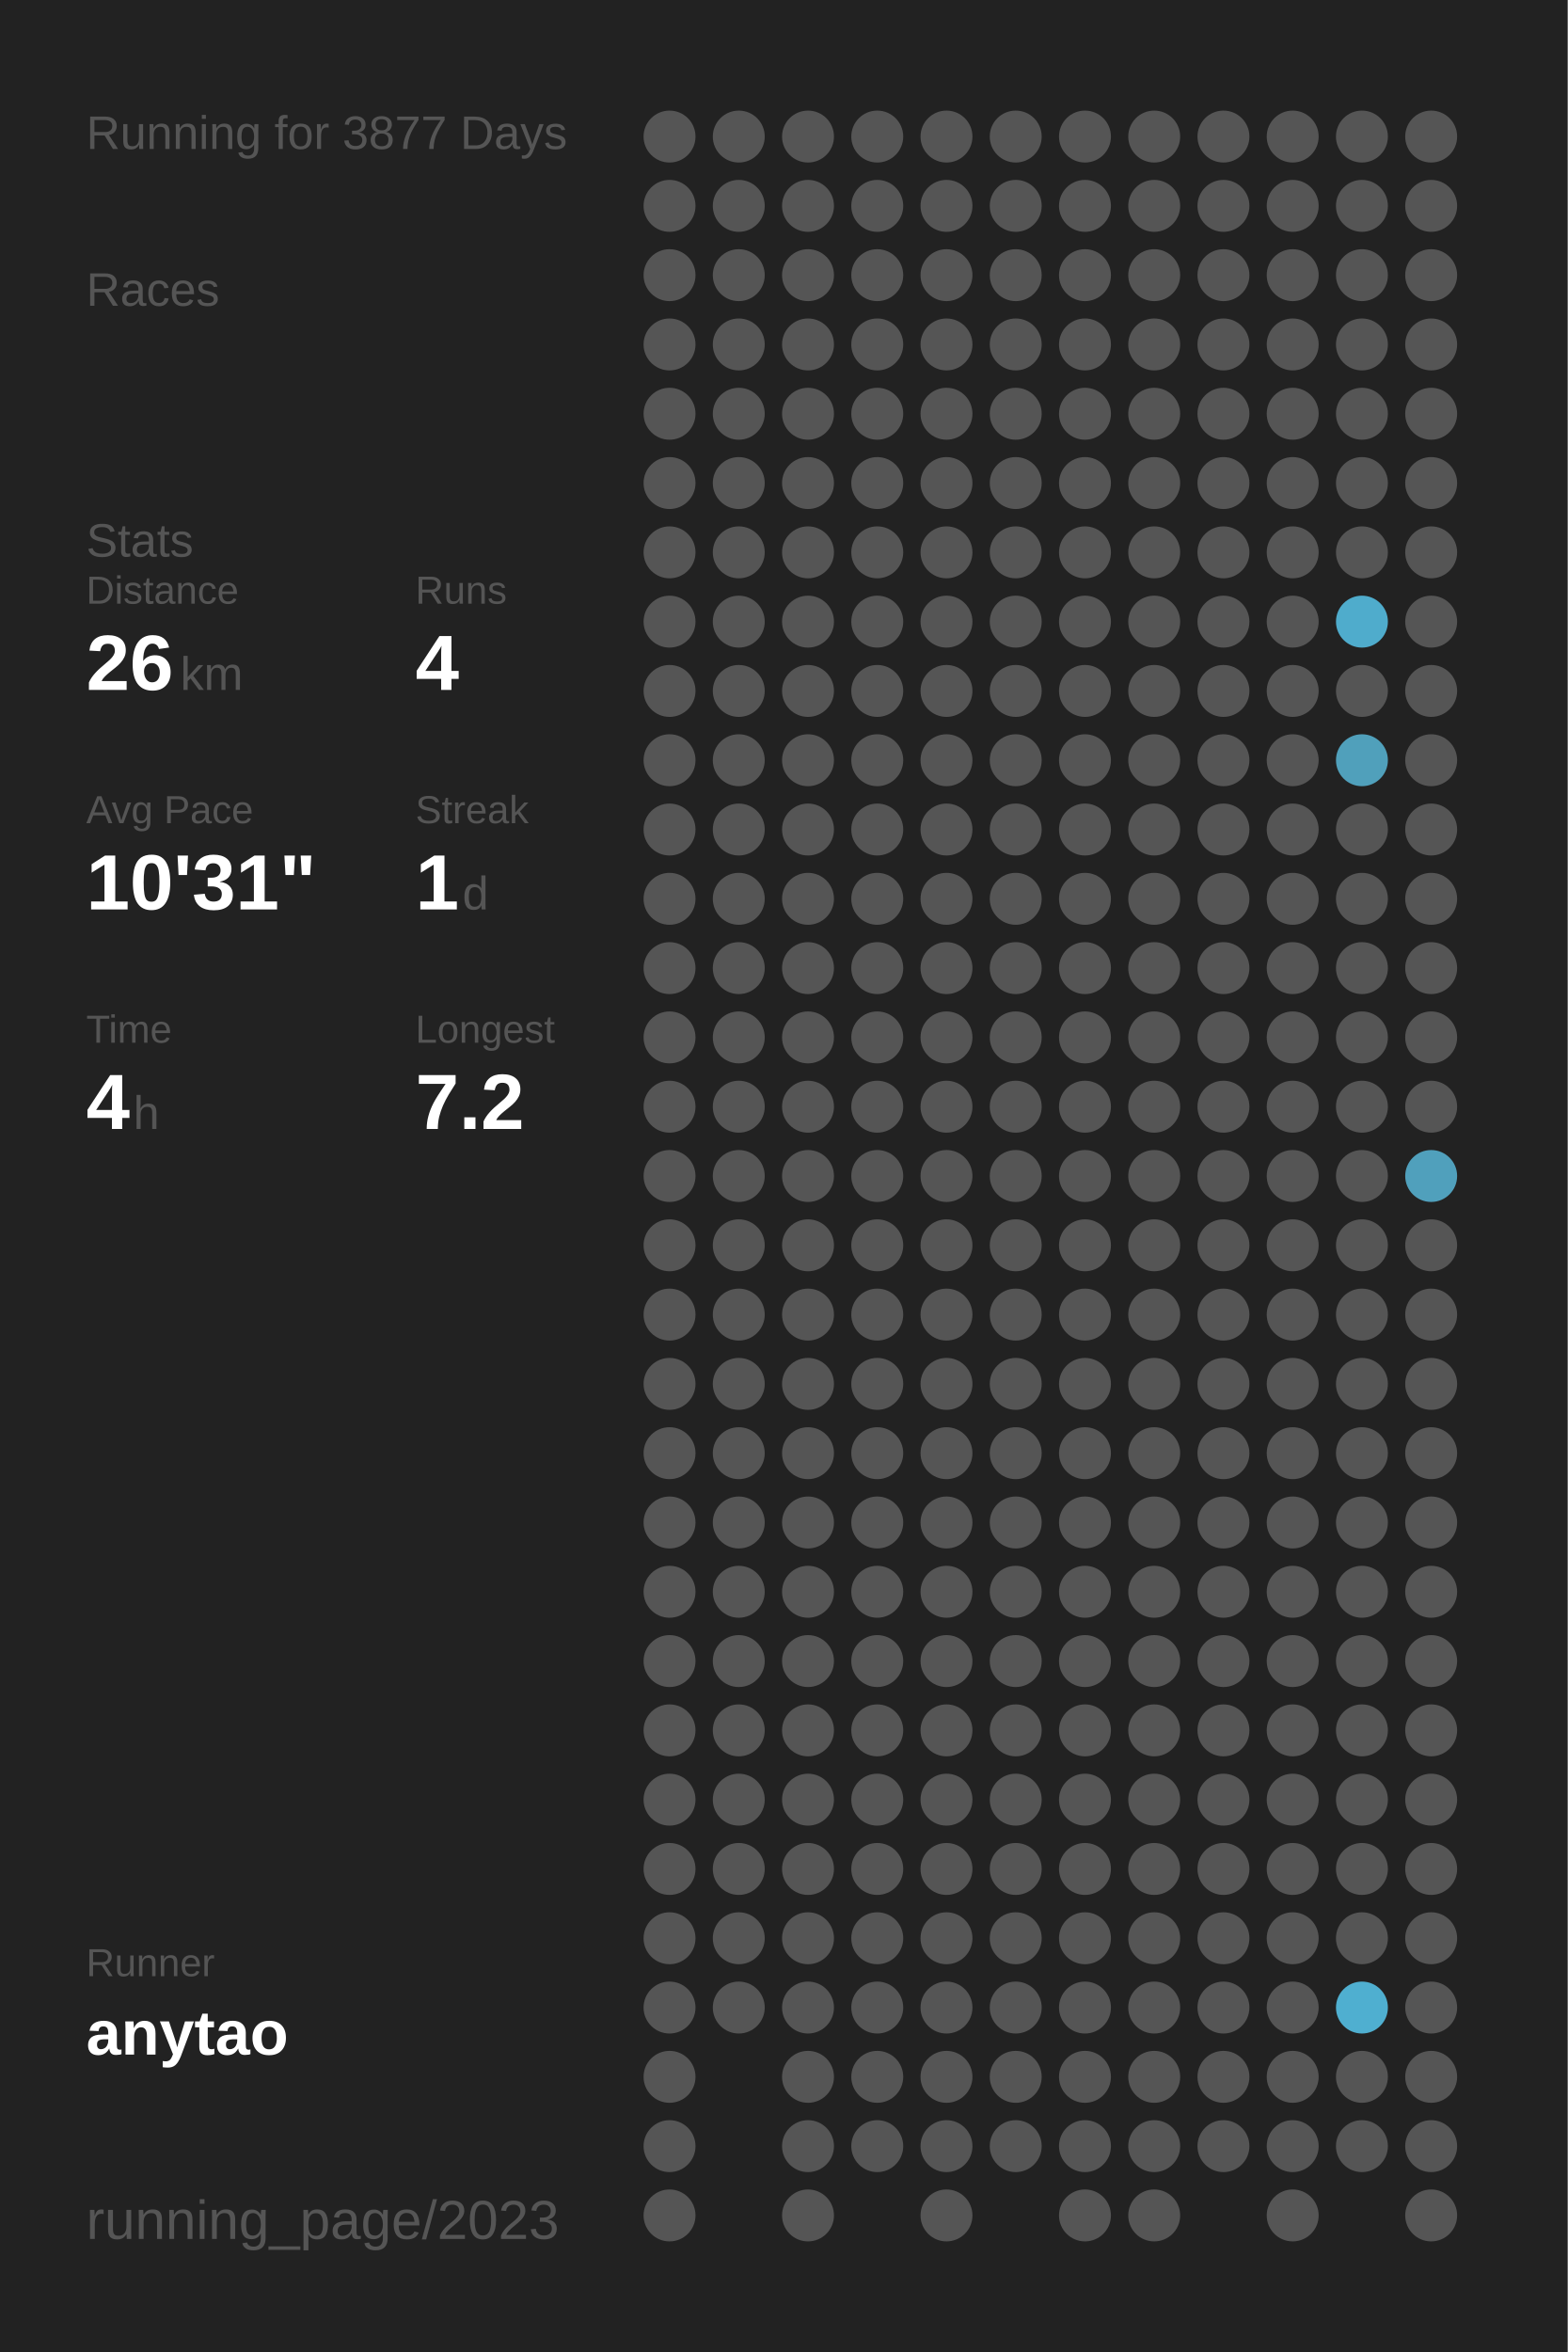
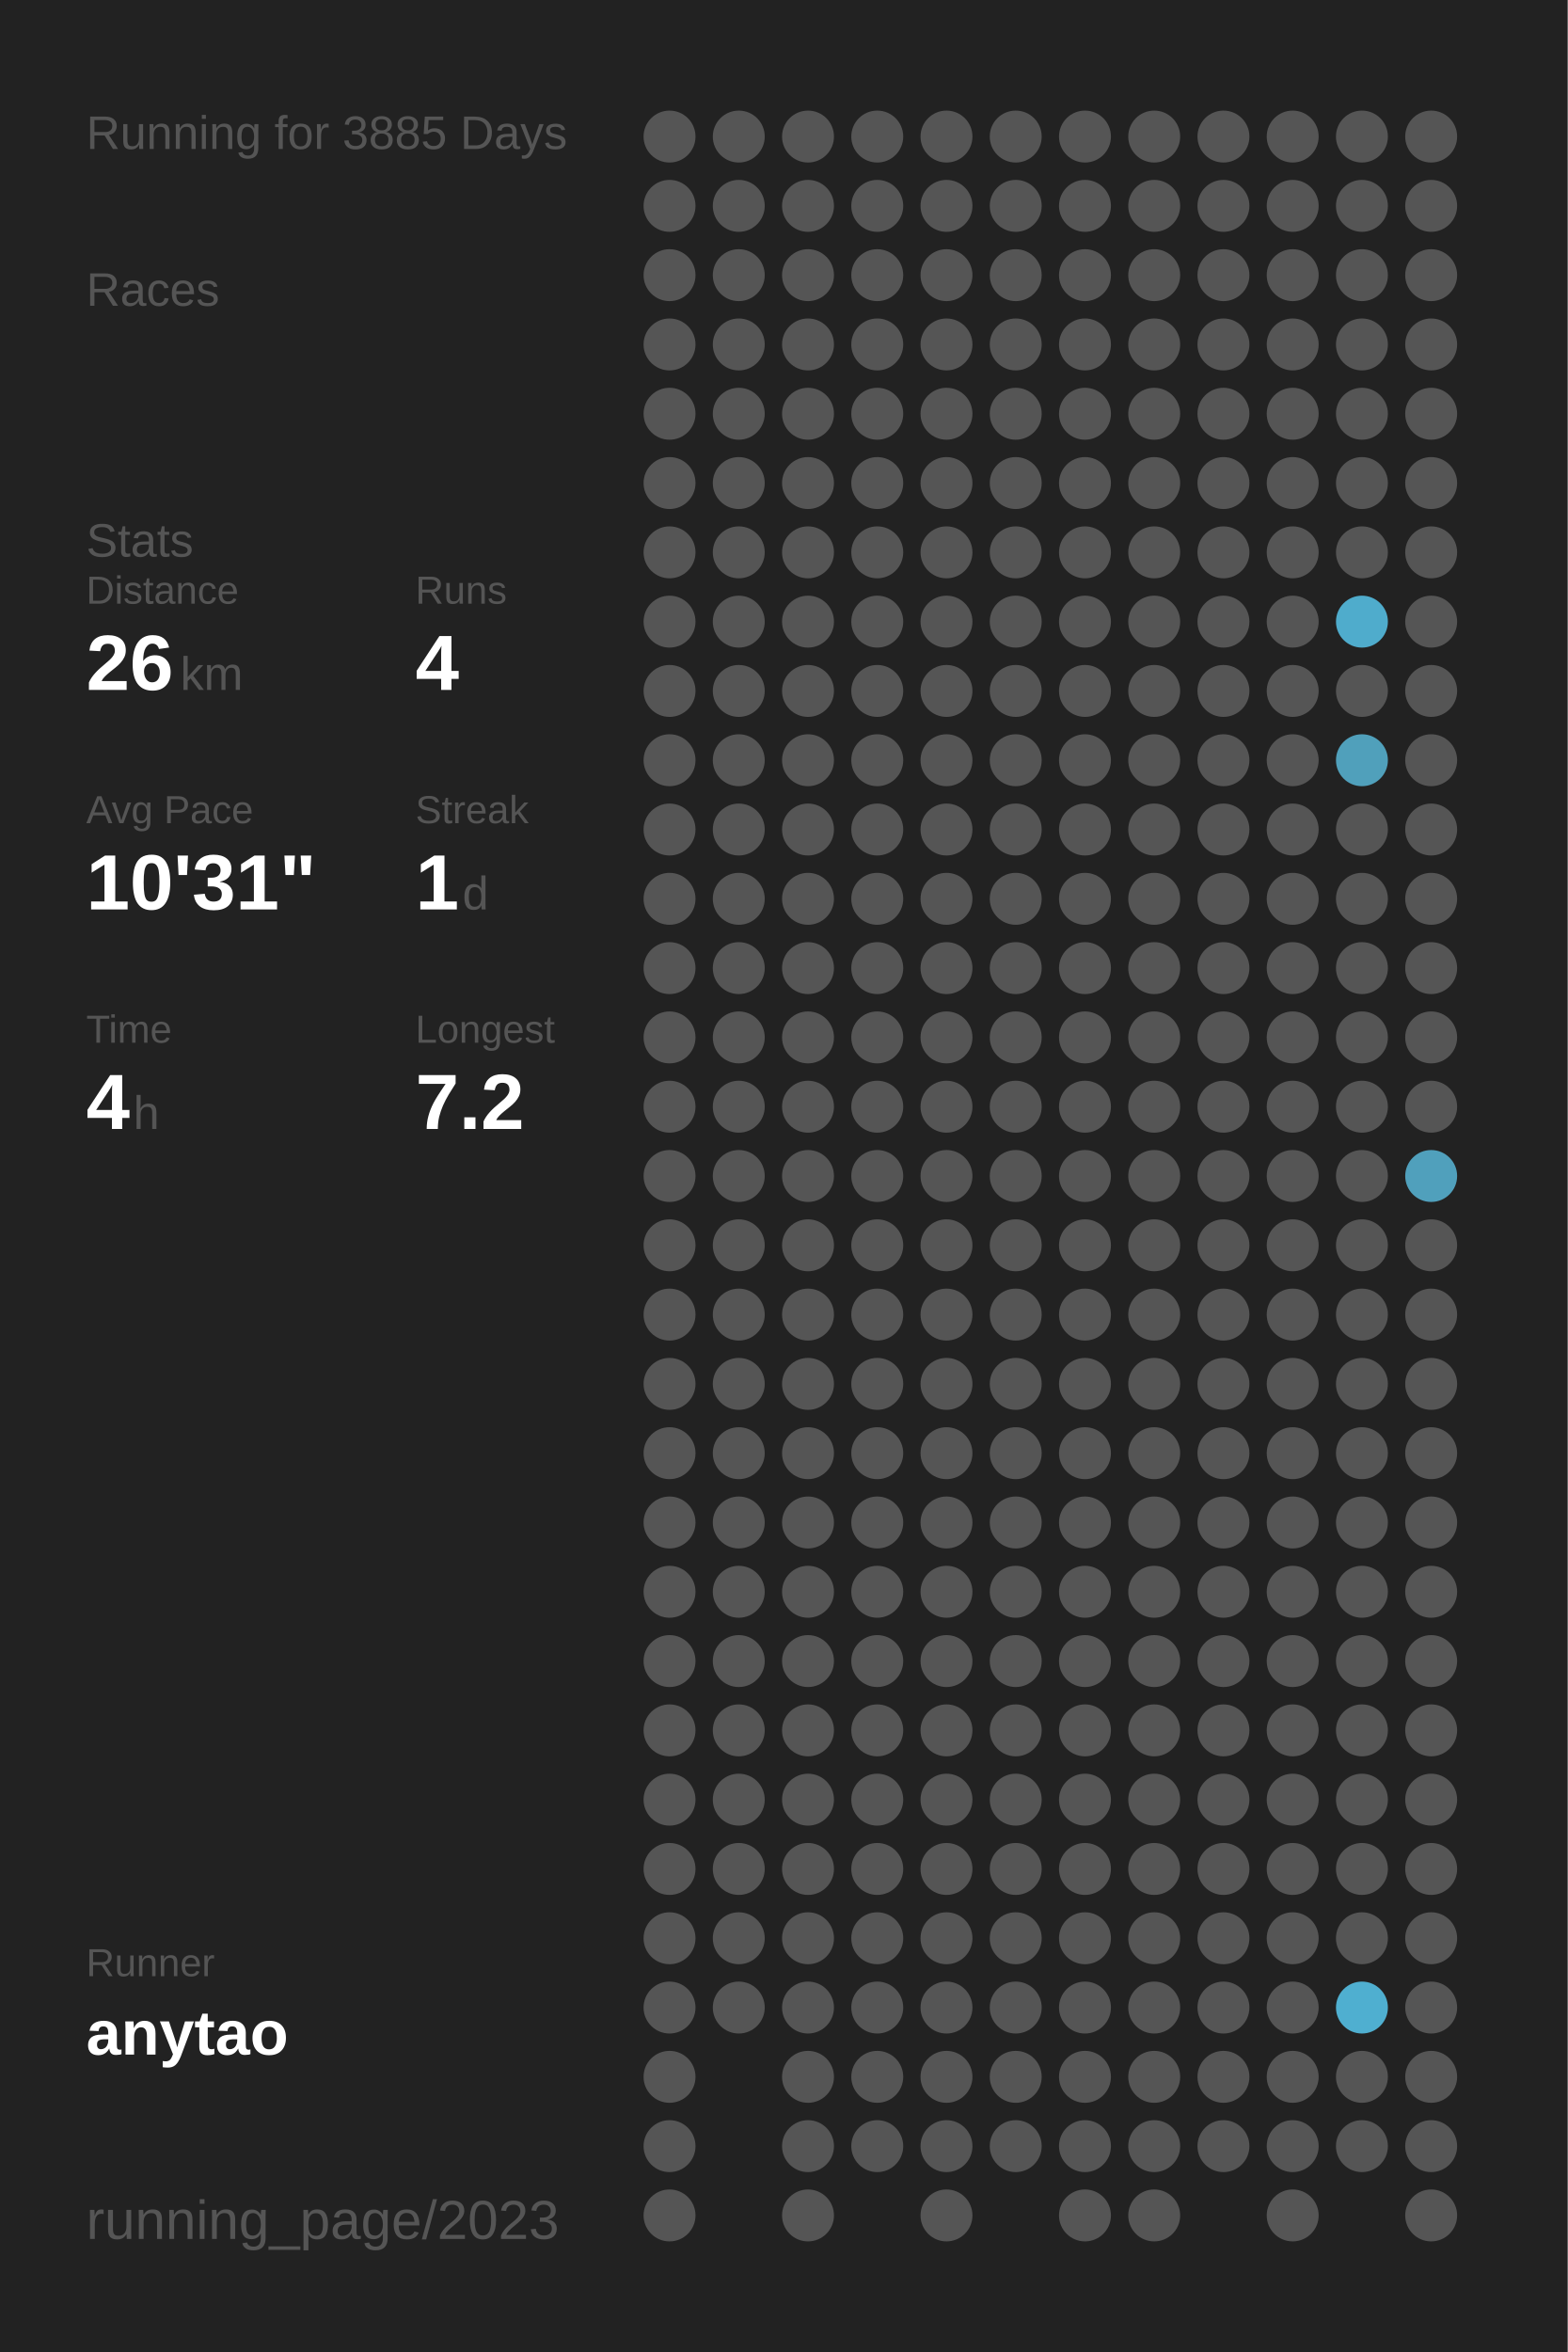
<svg xmlns="http://www.w3.org/2000/svg" baseProfile="full" height="300mm" version="1.1" viewBox="0,0,200,300" width="200mm">
  <defs />
  <rect fill="#222222" height="300" width="200" x="0" y="0" />
-   <text fill="#555555" style="font-size:6px; font-family:Arial;" x="11" y="19">Running for 3877 Days</text>
+   <text fill="#555555" style="font-size:6px; font-family:Arial;" x="11" y="19">Running for 3885 Days</text>
  <text fill="#555555" style="font-size:6px; font-family:Arial;" x="11" y="39">Races</text>
  <text fill="#555555" style="font-size:6px; font-family:Arial;" x="11" y="71">Stats</text>
  <text fill="#555555" style="font-size:5px; font-family:Arial;" x="11" y="77">Distance</text>
  <text fill="#FFFFFF" style="font-size:10px; font-family:Arial; font-weight:bold;" x="11" y="88">26</text>
  <text fill="#555555" style="font-size:6px; font-family:Arial;" x="23" y="88">km</text>
  <text fill="#555555" style="font-size:5px; font-family:Arial;" x="53" y="77">Runs</text>
  <text fill="#FFFFFF" style="font-size:10px; font-family:Arial; font-weight:bold;" x="53" y="88">4</text>
  <text fill="#555555" style="font-size:5px; font-family:Arial;" x="11" y="105">Avg Pace</text>
  <text fill="#FFFFFF" style="font-size:10px; font-family:Arial; font-weight:bold;" x="11" y="116">10'31"</text>
  <text fill="#555555" style="font-size:5px; font-family:Arial;" x="53" y="105">Streak</text>
  <text fill="#FFFFFF" style="font-size:10px; font-family:Arial; font-weight:bold;" x="53" y="116">1</text>
  <text fill="#555555" style="font-size:6px; font-family:Arial;" x="59" y="116">d</text>
  <text fill="#555555" style="font-size:5px; font-family:Arial;" x="11" y="133">Time</text>
  <text fill="#FFFFFF" style="font-size:10px; font-family:Arial; font-weight:bold;" x="11" y="144">4</text>
  <text fill="#555555" style="font-size:6px; font-family:Arial;" x="17" y="144">h</text>
  <text fill="#555555" style="font-size:5px; font-family:Arial;" x="53" y="133">Longest</text>
  <text fill="#FFFFFF" style="font-size:10px; font-family:Arial; font-weight:bold;" x="53" y="144">7.2</text>
  <text fill="#555555" style="font-size:5px; font-family:Arial;" x="11" y="252.065">Runner</text>
  <text fill="#FFFFFF" style="font-size:8px; font-family:Arial; font-weight:bold;" x="11" y="262.065">anytao</text>
  <text fill="#555555" style="font-size:7px; font-family:Arial;" x="11" y="285.581">running_page/2023</text>
  <circle cx="85.417" cy="17.419" fill="#555555" r="3.312" />
  <circle cx="85.417" cy="26.258" fill="#555555" r="3.312" />
  <circle cx="85.417" cy="35.097" fill="#555555" r="3.312" />
  <circle cx="85.417" cy="43.935" fill="#555555" r="3.312" />
  <circle cx="85.417" cy="52.774" fill="#555555" r="3.312" />
  <circle cx="85.417" cy="61.613" fill="#555555" r="3.312" />
  <circle cx="85.417" cy="70.452" fill="#555555" r="3.312" />
  <circle cx="85.417" cy="79.29" fill="#555555" r="3.312" />
  <circle cx="85.417" cy="88.129" fill="#555555" r="3.312" />
  <circle cx="85.417" cy="96.968" fill="#555555" r="3.312" />
  <circle cx="85.417" cy="105.806" fill="#555555" r="3.312" />
  <circle cx="85.417" cy="114.645" fill="#555555" r="3.312" />
  <circle cx="85.417" cy="123.484" fill="#555555" r="3.312" />
  <circle cx="85.417" cy="132.323" fill="#555555" r="3.312" />
  <circle cx="85.417" cy="141.161" fill="#555555" r="3.312" />
  <circle cx="85.417" cy="150" fill="#555555" r="3.312" />
  <circle cx="85.417" cy="158.839" fill="#555555" r="3.312" />
  <circle cx="85.417" cy="167.677" fill="#555555" r="3.312" />
  <circle cx="85.417" cy="176.516" fill="#555555" r="3.312" />
  <circle cx="85.417" cy="185.355" fill="#555555" r="3.312" />
  <circle cx="85.417" cy="194.194" fill="#555555" r="3.312" />
  <circle cx="85.417" cy="203.032" fill="#555555" r="3.312" />
  <circle cx="85.417" cy="211.871" fill="#555555" r="3.312" />
  <circle cx="85.417" cy="220.71" fill="#555555" r="3.312" />
  <circle cx="85.417" cy="229.548" fill="#555555" r="3.312" />
  <circle cx="85.417" cy="238.387" fill="#555555" r="3.312" />
  <circle cx="85.417" cy="247.226" fill="#555555" r="3.312" />
  <circle cx="85.417" cy="256.065" fill="#555555" r="3.312" />
  <circle cx="85.417" cy="264.903" fill="#555555" r="3.312" />
  <circle cx="85.417" cy="273.742" fill="#555555" r="3.312" />
  <circle cx="85.417" cy="282.581" fill="#555555" r="3.312" />
  <circle cx="94.25" cy="17.419" fill="#555555" r="3.312" />
  <circle cx="94.25" cy="26.258" fill="#555555" r="3.312" />
  <circle cx="94.25" cy="35.097" fill="#555555" r="3.312" />
  <circle cx="94.25" cy="43.935" fill="#555555" r="3.312" />
  <circle cx="94.25" cy="52.774" fill="#555555" r="3.312" />
  <circle cx="94.25" cy="61.613" fill="#555555" r="3.312" />
  <circle cx="94.25" cy="70.452" fill="#555555" r="3.312" />
  <circle cx="94.25" cy="79.29" fill="#555555" r="3.312" />
  <circle cx="94.25" cy="88.129" fill="#555555" r="3.312" />
  <circle cx="94.25" cy="96.968" fill="#555555" r="3.312" />
  <circle cx="94.25" cy="105.806" fill="#555555" r="3.312" />
  <circle cx="94.25" cy="114.645" fill="#555555" r="3.312" />
  <circle cx="94.25" cy="123.484" fill="#555555" r="3.312" />
  <circle cx="94.25" cy="132.323" fill="#555555" r="3.312" />
  <circle cx="94.25" cy="141.161" fill="#555555" r="3.312" />
  <circle cx="94.25" cy="150" fill="#555555" r="3.312" />
  <circle cx="94.25" cy="158.839" fill="#555555" r="3.312" />
  <circle cx="94.25" cy="167.677" fill="#555555" r="3.312" />
  <circle cx="94.25" cy="176.516" fill="#555555" r="3.312" />
  <circle cx="94.25" cy="185.355" fill="#555555" r="3.312" />
  <circle cx="94.25" cy="194.194" fill="#555555" r="3.312" />
  <circle cx="94.25" cy="203.032" fill="#555555" r="3.312" />
  <circle cx="94.25" cy="211.871" fill="#555555" r="3.312" />
  <circle cx="94.25" cy="220.71" fill="#555555" r="3.312" />
  <circle cx="94.25" cy="229.548" fill="#555555" r="3.312" />
  <circle cx="94.25" cy="238.387" fill="#555555" r="3.312" />
  <circle cx="94.25" cy="247.226" fill="#555555" r="3.312" />
  <circle cx="94.25" cy="256.065" fill="#555555" r="3.312" />
  <circle cx="103.083" cy="17.419" fill="#555555" r="3.312" />
  <circle cx="103.083" cy="26.258" fill="#555555" r="3.312" />
  <circle cx="103.083" cy="35.097" fill="#555555" r="3.312" />
  <circle cx="103.083" cy="43.935" fill="#555555" r="3.312" />
  <circle cx="103.083" cy="52.774" fill="#555555" r="3.312" />
  <circle cx="103.083" cy="61.613" fill="#555555" r="3.312" />
  <circle cx="103.083" cy="70.452" fill="#555555" r="3.312" />
  <circle cx="103.083" cy="79.29" fill="#555555" r="3.312" />
  <circle cx="103.083" cy="88.129" fill="#555555" r="3.312" />
  <circle cx="103.083" cy="96.968" fill="#555555" r="3.312" />
  <circle cx="103.083" cy="105.806" fill="#555555" r="3.312" />
  <circle cx="103.083" cy="114.645" fill="#555555" r="3.312" />
  <circle cx="103.083" cy="123.484" fill="#555555" r="3.312" />
  <circle cx="103.083" cy="132.323" fill="#555555" r="3.312" />
  <circle cx="103.083" cy="141.161" fill="#555555" r="3.312" />
  <circle cx="103.083" cy="150" fill="#555555" r="3.312" />
  <circle cx="103.083" cy="158.839" fill="#555555" r="3.312" />
  <circle cx="103.083" cy="167.677" fill="#555555" r="3.312" />
  <circle cx="103.083" cy="176.516" fill="#555555" r="3.312" />
  <circle cx="103.083" cy="185.355" fill="#555555" r="3.312" />
  <circle cx="103.083" cy="194.194" fill="#555555" r="3.312" />
  <circle cx="103.083" cy="203.032" fill="#555555" r="3.312" />
  <circle cx="103.083" cy="211.871" fill="#555555" r="3.312" />
  <circle cx="103.083" cy="220.71" fill="#555555" r="3.312" />
  <circle cx="103.083" cy="229.548" fill="#555555" r="3.312" />
  <circle cx="103.083" cy="238.387" fill="#555555" r="3.312" />
  <circle cx="103.083" cy="247.226" fill="#555555" r="3.312" />
  <circle cx="103.083" cy="256.065" fill="#555555" r="3.312" />
  <circle cx="103.083" cy="264.903" fill="#555555" r="3.312" />
  <circle cx="103.083" cy="273.742" fill="#555555" r="3.312" />
  <circle cx="103.083" cy="282.581" fill="#555555" r="3.312" />
  <circle cx="111.917" cy="17.419" fill="#555555" r="3.312" />
  <circle cx="111.917" cy="26.258" fill="#555555" r="3.312" />
  <circle cx="111.917" cy="35.097" fill="#555555" r="3.312" />
  <circle cx="111.917" cy="43.935" fill="#555555" r="3.312" />
  <circle cx="111.917" cy="52.774" fill="#555555" r="3.312" />
  <circle cx="111.917" cy="61.613" fill="#555555" r="3.312" />
  <circle cx="111.917" cy="70.452" fill="#555555" r="3.312" />
  <circle cx="111.917" cy="79.29" fill="#555555" r="3.312" />
  <circle cx="111.917" cy="88.129" fill="#555555" r="3.312" />
  <circle cx="111.917" cy="96.968" fill="#555555" r="3.312" />
  <circle cx="111.917" cy="105.806" fill="#555555" r="3.312" />
  <circle cx="111.917" cy="114.645" fill="#555555" r="3.312" />
  <circle cx="111.917" cy="123.484" fill="#555555" r="3.312" />
  <circle cx="111.917" cy="132.323" fill="#555555" r="3.312" />
  <circle cx="111.917" cy="141.161" fill="#555555" r="3.312" />
  <circle cx="111.917" cy="150" fill="#555555" r="3.312" />
  <circle cx="111.917" cy="158.839" fill="#555555" r="3.312" />
  <circle cx="111.917" cy="167.677" fill="#555555" r="3.312" />
  <circle cx="111.917" cy="176.516" fill="#555555" r="3.312" />
  <circle cx="111.917" cy="185.355" fill="#555555" r="3.312" />
  <circle cx="111.917" cy="194.194" fill="#555555" r="3.312" />
  <circle cx="111.917" cy="203.032" fill="#555555" r="3.312" />
  <circle cx="111.917" cy="211.871" fill="#555555" r="3.312" />
  <circle cx="111.917" cy="220.71" fill="#555555" r="3.312" />
  <circle cx="111.917" cy="229.548" fill="#555555" r="3.312" />
  <circle cx="111.917" cy="238.387" fill="#555555" r="3.312" />
  <circle cx="111.917" cy="247.226" fill="#555555" r="3.312" />
  <circle cx="111.917" cy="256.065" fill="#555555" r="3.312" />
  <circle cx="111.917" cy="264.903" fill="#555555" r="3.312" />
  <circle cx="111.917" cy="273.742" fill="#555555" r="3.312" />
  <circle cx="120.75" cy="17.419" fill="#555555" r="3.312" />
  <circle cx="120.75" cy="26.258" fill="#555555" r="3.312" />
  <circle cx="120.75" cy="35.097" fill="#555555" r="3.312" />
  <circle cx="120.75" cy="43.935" fill="#555555" r="3.312" />
  <circle cx="120.75" cy="52.774" fill="#555555" r="3.312" />
  <circle cx="120.75" cy="61.613" fill="#555555" r="3.312" />
  <circle cx="120.75" cy="70.452" fill="#555555" r="3.312" />
  <circle cx="120.75" cy="79.29" fill="#555555" r="3.312" />
  <circle cx="120.75" cy="88.129" fill="#555555" r="3.312" />
  <circle cx="120.75" cy="96.968" fill="#555555" r="3.312" />
  <circle cx="120.75" cy="105.806" fill="#555555" r="3.312" />
  <circle cx="120.75" cy="114.645" fill="#555555" r="3.312" />
  <circle cx="120.75" cy="123.484" fill="#555555" r="3.312" />
  <circle cx="120.75" cy="132.323" fill="#555555" r="3.312" />
  <circle cx="120.75" cy="141.161" fill="#555555" r="3.312" />
  <circle cx="120.75" cy="150" fill="#555555" r="3.312" />
  <circle cx="120.75" cy="158.839" fill="#555555" r="3.312" />
  <circle cx="120.75" cy="167.677" fill="#555555" r="3.312" />
  <circle cx="120.75" cy="176.516" fill="#555555" r="3.312" />
  <circle cx="120.75" cy="185.355" fill="#555555" r="3.312" />
  <circle cx="120.75" cy="194.194" fill="#555555" r="3.312" />
  <circle cx="120.75" cy="203.032" fill="#555555" r="3.312" />
  <circle cx="120.75" cy="211.871" fill="#555555" r="3.312" />
  <circle cx="120.75" cy="220.71" fill="#555555" r="3.312" />
  <circle cx="120.75" cy="229.548" fill="#555555" r="3.312" />
  <circle cx="120.75" cy="238.387" fill="#555555" r="3.312" />
  <circle cx="120.75" cy="247.226" fill="#555555" r="3.312" />
  <circle cx="120.75" cy="256.065" fill="#555555" r="3.312" />
  <circle cx="120.75" cy="264.903" fill="#555555" r="3.312" />
  <circle cx="120.75" cy="273.742" fill="#555555" r="3.312" />
  <circle cx="120.75" cy="282.581" fill="#555555" r="3.312" />
  <circle cx="129.583" cy="17.419" fill="#555555" r="3.312" />
  <circle cx="129.583" cy="26.258" fill="#555555" r="3.312" />
  <circle cx="129.583" cy="35.097" fill="#555555" r="3.312" />
  <circle cx="129.583" cy="43.935" fill="#555555" r="3.312" />
  <circle cx="129.583" cy="52.774" fill="#555555" r="3.312" />
  <circle cx="129.583" cy="61.613" fill="#555555" r="3.312" />
  <circle cx="129.583" cy="70.452" fill="#555555" r="3.312" />
  <circle cx="129.583" cy="79.29" fill="#555555" r="3.312" />
  <circle cx="129.583" cy="88.129" fill="#555555" r="3.312" />
  <circle cx="129.583" cy="96.968" fill="#555555" r="3.312" />
  <circle cx="129.583" cy="105.806" fill="#555555" r="3.312" />
  <circle cx="129.583" cy="114.645" fill="#555555" r="3.312" />
  <circle cx="129.583" cy="123.484" fill="#555555" r="3.312" />
  <circle cx="129.583" cy="132.323" fill="#555555" r="3.312" />
  <circle cx="129.583" cy="141.161" fill="#555555" r="3.312" />
  <circle cx="129.583" cy="150" fill="#555555" r="3.312" />
  <circle cx="129.583" cy="158.839" fill="#555555" r="3.312" />
  <circle cx="129.583" cy="167.677" fill="#555555" r="3.312" />
  <circle cx="129.583" cy="176.516" fill="#555555" r="3.312" />
  <circle cx="129.583" cy="185.355" fill="#555555" r="3.312" />
  <circle cx="129.583" cy="194.194" fill="#555555" r="3.312" />
  <circle cx="129.583" cy="203.032" fill="#555555" r="3.312" />
  <circle cx="129.583" cy="211.871" fill="#555555" r="3.312" />
  <circle cx="129.583" cy="220.71" fill="#555555" r="3.312" />
  <circle cx="129.583" cy="229.548" fill="#555555" r="3.312" />
  <circle cx="129.583" cy="238.387" fill="#555555" r="3.312" />
  <circle cx="129.583" cy="247.226" fill="#555555" r="3.312" />
  <circle cx="129.583" cy="256.065" fill="#555555" r="3.312" />
  <circle cx="129.583" cy="264.903" fill="#555555" r="3.312" />
  <circle cx="129.583" cy="273.742" fill="#555555" r="3.312" />
  <circle cx="138.417" cy="17.419" fill="#555555" r="3.312" />
  <circle cx="138.417" cy="26.258" fill="#555555" r="3.312" />
  <circle cx="138.417" cy="35.097" fill="#555555" r="3.312" />
  <circle cx="138.417" cy="43.935" fill="#555555" r="3.312" />
  <circle cx="138.417" cy="52.774" fill="#555555" r="3.312" />
  <circle cx="138.417" cy="61.613" fill="#555555" r="3.312" />
  <circle cx="138.417" cy="70.452" fill="#555555" r="3.312" />
  <circle cx="138.417" cy="79.29" fill="#555555" r="3.312" />
  <circle cx="138.417" cy="88.129" fill="#555555" r="3.312" />
  <circle cx="138.417" cy="96.968" fill="#555555" r="3.312" />
  <circle cx="138.417" cy="105.806" fill="#555555" r="3.312" />
  <circle cx="138.417" cy="114.645" fill="#555555" r="3.312" />
  <circle cx="138.417" cy="123.484" fill="#555555" r="3.312" />
  <circle cx="138.417" cy="132.323" fill="#555555" r="3.312" />
  <circle cx="138.417" cy="141.161" fill="#555555" r="3.312" />
  <circle cx="138.417" cy="150" fill="#555555" r="3.312" />
  <circle cx="138.417" cy="158.839" fill="#555555" r="3.312" />
  <circle cx="138.417" cy="167.677" fill="#555555" r="3.312" />
  <circle cx="138.417" cy="176.516" fill="#555555" r="3.312" />
  <circle cx="138.417" cy="185.355" fill="#555555" r="3.312" />
  <circle cx="138.417" cy="194.194" fill="#555555" r="3.312" />
  <circle cx="138.417" cy="203.032" fill="#555555" r="3.312" />
  <circle cx="138.417" cy="211.871" fill="#555555" r="3.312" />
  <circle cx="138.417" cy="220.71" fill="#555555" r="3.312" />
  <circle cx="138.417" cy="229.548" fill="#555555" r="3.312" />
  <circle cx="138.417" cy="238.387" fill="#555555" r="3.312" />
  <circle cx="138.417" cy="247.226" fill="#555555" r="3.312" />
  <circle cx="138.417" cy="256.065" fill="#555555" r="3.312" />
  <circle cx="138.417" cy="264.903" fill="#555555" r="3.312" />
  <circle cx="138.417" cy="273.742" fill="#555555" r="3.312" />
  <circle cx="138.417" cy="282.581" fill="#555555" r="3.312" />
  <circle cx="147.25" cy="17.419" fill="#555555" r="3.312" />
  <circle cx="147.25" cy="26.258" fill="#555555" r="3.312" />
  <circle cx="147.25" cy="35.097" fill="#555555" r="3.312" />
  <circle cx="147.25" cy="43.935" fill="#555555" r="3.312" />
  <circle cx="147.25" cy="52.774" fill="#555555" r="3.312" />
  <circle cx="147.25" cy="61.613" fill="#555555" r="3.312" />
  <circle cx="147.25" cy="70.452" fill="#555555" r="3.312" />
  <circle cx="147.25" cy="79.29" fill="#555555" r="3.312" />
  <circle cx="147.25" cy="88.129" fill="#555555" r="3.312" />
  <circle cx="147.25" cy="96.968" fill="#555555" r="3.312" />
  <circle cx="147.25" cy="105.806" fill="#555555" r="3.312" />
  <circle cx="147.25" cy="114.645" fill="#555555" r="3.312" />
  <circle cx="147.25" cy="123.484" fill="#555555" r="3.312" />
  <circle cx="147.25" cy="132.323" fill="#555555" r="3.312" />
  <circle cx="147.25" cy="141.161" fill="#555555" r="3.312" />
  <circle cx="147.25" cy="150" fill="#555555" r="3.312" />
  <circle cx="147.25" cy="158.839" fill="#555555" r="3.312" />
  <circle cx="147.25" cy="167.677" fill="#555555" r="3.312" />
  <circle cx="147.25" cy="176.516" fill="#555555" r="3.312" />
  <circle cx="147.25" cy="185.355" fill="#555555" r="3.312" />
  <circle cx="147.25" cy="194.194" fill="#555555" r="3.312" />
  <circle cx="147.25" cy="203.032" fill="#555555" r="3.312" />
  <circle cx="147.25" cy="211.871" fill="#555555" r="3.312" />
  <circle cx="147.25" cy="220.71" fill="#555555" r="3.312" />
  <circle cx="147.25" cy="229.548" fill="#555555" r="3.312" />
  <circle cx="147.25" cy="238.387" fill="#555555" r="3.312" />
  <circle cx="147.25" cy="247.226" fill="#555555" r="3.312" />
  <circle cx="147.25" cy="256.065" fill="#555555" r="3.312" />
  <circle cx="147.25" cy="264.903" fill="#555555" r="3.312" />
  <circle cx="147.25" cy="273.742" fill="#555555" r="3.312" />
  <circle cx="147.25" cy="282.581" fill="#555555" r="3.312" />
  <circle cx="156.083" cy="17.419" fill="#555555" r="3.312" />
  <circle cx="156.083" cy="26.258" fill="#555555" r="3.312" />
  <circle cx="156.083" cy="35.097" fill="#555555" r="3.312" />
  <circle cx="156.083" cy="43.935" fill="#555555" r="3.312" />
  <circle cx="156.083" cy="52.774" fill="#555555" r="3.312" />
  <circle cx="156.083" cy="61.613" fill="#555555" r="3.312" />
  <circle cx="156.083" cy="70.452" fill="#555555" r="3.312" />
  <circle cx="156.083" cy="79.29" fill="#555555" r="3.312" />
  <circle cx="156.083" cy="88.129" fill="#555555" r="3.312" />
  <circle cx="156.083" cy="96.968" fill="#555555" r="3.312" />
  <circle cx="156.083" cy="105.806" fill="#555555" r="3.312" />
  <circle cx="156.083" cy="114.645" fill="#555555" r="3.312" />
  <circle cx="156.083" cy="123.484" fill="#555555" r="3.312" />
  <circle cx="156.083" cy="132.323" fill="#555555" r="3.312" />
  <circle cx="156.083" cy="141.161" fill="#555555" r="3.312" />
  <circle cx="156.083" cy="150" fill="#555555" r="3.312" />
  <circle cx="156.083" cy="158.839" fill="#555555" r="3.312" />
  <circle cx="156.083" cy="167.677" fill="#555555" r="3.312" />
  <circle cx="156.083" cy="176.516" fill="#555555" r="3.312" />
  <circle cx="156.083" cy="185.355" fill="#555555" r="3.312" />
  <circle cx="156.083" cy="194.194" fill="#555555" r="3.312" />
  <circle cx="156.083" cy="203.032" fill="#555555" r="3.312" />
  <circle cx="156.083" cy="211.871" fill="#555555" r="3.312" />
  <circle cx="156.083" cy="220.71" fill="#555555" r="3.312" />
  <circle cx="156.083" cy="229.548" fill="#555555" r="3.312" />
  <circle cx="156.083" cy="238.387" fill="#555555" r="3.312" />
  <circle cx="156.083" cy="247.226" fill="#555555" r="3.312" />
  <circle cx="156.083" cy="256.065" fill="#555555" r="3.312" />
  <circle cx="156.083" cy="264.903" fill="#555555" r="3.312" />
  <circle cx="156.083" cy="273.742" fill="#555555" r="3.312" />
  <circle cx="164.917" cy="17.419" fill="#555555" r="3.312" />
  <circle cx="164.917" cy="26.258" fill="#555555" r="3.312" />
  <circle cx="164.917" cy="35.097" fill="#555555" r="3.312" />
  <circle cx="164.917" cy="43.935" fill="#555555" r="3.312" />
  <circle cx="164.917" cy="52.774" fill="#555555" r="3.312" />
  <circle cx="164.917" cy="61.613" fill="#555555" r="3.312" />
  <circle cx="164.917" cy="70.452" fill="#555555" r="3.312" />
  <circle cx="164.917" cy="79.29" fill="#555555" r="3.312" />
  <circle cx="164.917" cy="88.129" fill="#555555" r="3.312" />
  <circle cx="164.917" cy="96.968" fill="#555555" r="3.312" />
  <circle cx="164.917" cy="105.806" fill="#555555" r="3.312" />
  <circle cx="164.917" cy="114.645" fill="#555555" r="3.312" />
  <circle cx="164.917" cy="123.484" fill="#555555" r="3.312" />
  <circle cx="164.917" cy="132.323" fill="#555555" r="3.312" />
  <circle cx="164.917" cy="141.161" fill="#555555" r="3.312" />
  <circle cx="164.917" cy="150" fill="#555555" r="3.312" />
  <circle cx="164.917" cy="158.839" fill="#555555" r="3.312" />
  <circle cx="164.917" cy="167.677" fill="#555555" r="3.312" />
  <circle cx="164.917" cy="176.516" fill="#555555" r="3.312" />
  <circle cx="164.917" cy="185.355" fill="#555555" r="3.312" />
  <circle cx="164.917" cy="194.194" fill="#555555" r="3.312" />
  <circle cx="164.917" cy="203.032" fill="#555555" r="3.312" />
  <circle cx="164.917" cy="211.871" fill="#555555" r="3.312" />
  <circle cx="164.917" cy="220.71" fill="#555555" r="3.312" />
  <circle cx="164.917" cy="229.548" fill="#555555" r="3.312" />
  <circle cx="164.917" cy="238.387" fill="#555555" r="3.312" />
  <circle cx="164.917" cy="247.226" fill="#555555" r="3.312" />
  <circle cx="164.917" cy="256.065" fill="#555555" r="3.312" />
  <circle cx="164.917" cy="264.903" fill="#555555" r="3.312" />
  <circle cx="164.917" cy="273.742" fill="#555555" r="3.312" />
  <circle cx="164.917" cy="282.581" fill="#555555" r="3.312" />
  <circle cx="173.75" cy="17.419" fill="#555555" r="3.312" />
  <circle cx="173.75" cy="26.258" fill="#555555" r="3.312" />
  <circle cx="173.75" cy="35.097" fill="#555555" r="3.312" />
  <circle cx="173.75" cy="43.935" fill="#555555" r="3.312" />
  <circle cx="173.75" cy="52.774" fill="#555555" r="3.312" />
  <circle cx="173.75" cy="61.613" fill="#555555" r="3.312" />
  <circle cx="173.75" cy="70.452" fill="#555555" r="3.312" />
  <circle cx="173.75" cy="79.29" fill="#4faccc" r="3.312" />
  <circle cx="173.75" cy="88.129" fill="#555555" r="3.312" />
  <circle cx="173.75" cy="96.968" fill="#50a0bb" r="3.312" />
  <circle cx="173.75" cy="105.806" fill="#555555" r="3.312" />
  <circle cx="173.75" cy="114.645" fill="#555555" r="3.312" />
  <circle cx="173.75" cy="123.484" fill="#555555" r="3.312" />
  <circle cx="173.75" cy="132.323" fill="#555555" r="3.312" />
  <circle cx="173.75" cy="141.161" fill="#555555" r="3.312" />
  <circle cx="173.75" cy="150" fill="#555555" r="3.312" />
  <circle cx="173.75" cy="158.839" fill="#555555" r="3.312" />
  <circle cx="173.75" cy="167.677" fill="#555555" r="3.312" />
  <circle cx="173.75" cy="176.516" fill="#555555" r="3.312" />
  <circle cx="173.75" cy="185.355" fill="#555555" r="3.312" />
  <circle cx="173.75" cy="194.194" fill="#555555" r="3.312" />
  <circle cx="173.75" cy="203.032" fill="#555555" r="3.312" />
  <circle cx="173.75" cy="211.871" fill="#555555" r="3.312" />
  <circle cx="173.75" cy="220.71" fill="#555555" r="3.312" />
  <circle cx="173.75" cy="229.548" fill="#555555" r="3.312" />
  <circle cx="173.75" cy="238.387" fill="#555555" r="3.312" />
  <circle cx="173.75" cy="247.226" fill="#555555" r="3.312" />
  <circle cx="173.75" cy="256.065" fill="#4fafd0" r="3.312" />
  <circle cx="173.75" cy="264.903" fill="#555555" r="3.312" />
  <circle cx="173.75" cy="273.742" fill="#555555" r="3.312" />
  <circle cx="182.583" cy="17.419" fill="#555555" r="3.312" />
  <circle cx="182.583" cy="26.258" fill="#555555" r="3.312" />
  <circle cx="182.583" cy="35.097" fill="#555555" r="3.312" />
  <circle cx="182.583" cy="43.935" fill="#555555" r="3.312" />
  <circle cx="182.583" cy="52.774" fill="#555555" r="3.312" />
  <circle cx="182.583" cy="61.613" fill="#555555" r="3.312" />
  <circle cx="182.583" cy="70.452" fill="#555555" r="3.312" />
  <circle cx="182.583" cy="79.29" fill="#555555" r="3.312" />
  <circle cx="182.583" cy="88.129" fill="#555555" r="3.312" />
  <circle cx="182.583" cy="96.968" fill="#555555" r="3.312" />
  <circle cx="182.583" cy="105.806" fill="#555555" r="3.312" />
  <circle cx="182.583" cy="114.645" fill="#555555" r="3.312" />
  <circle cx="182.583" cy="123.484" fill="#555555" r="3.312" />
  <circle cx="182.583" cy="132.323" fill="#555555" r="3.312" />
  <circle cx="182.583" cy="141.161" fill="#555555" r="3.312" />
  <circle cx="182.583" cy="150" fill="#50a0bc" r="3.312" />
  <circle cx="182.583" cy="158.839" fill="#555555" r="3.312" />
  <circle cx="182.583" cy="167.677" fill="#555555" r="3.312" />
  <circle cx="182.583" cy="176.516" fill="#555555" r="3.312" />
  <circle cx="182.583" cy="185.355" fill="#555555" r="3.312" />
  <circle cx="182.583" cy="194.194" fill="#555555" r="3.312" />
  <circle cx="182.583" cy="203.032" fill="#555555" r="3.312" />
  <circle cx="182.583" cy="211.871" fill="#555555" r="3.312" />
  <circle cx="182.583" cy="220.71" fill="#555555" r="3.312" />
  <circle cx="182.583" cy="229.548" fill="#555555" r="3.312" />
  <circle cx="182.583" cy="238.387" fill="#555555" r="3.312" />
  <circle cx="182.583" cy="247.226" fill="#555555" r="3.312" />
  <circle cx="182.583" cy="256.065" fill="#555555" r="3.312" />
  <circle cx="182.583" cy="264.903" fill="#555555" r="3.312" />
  <circle cx="182.583" cy="273.742" fill="#555555" r="3.312" />
  <circle cx="182.583" cy="282.581" fill="#555555" r="3.312" />
</svg>
